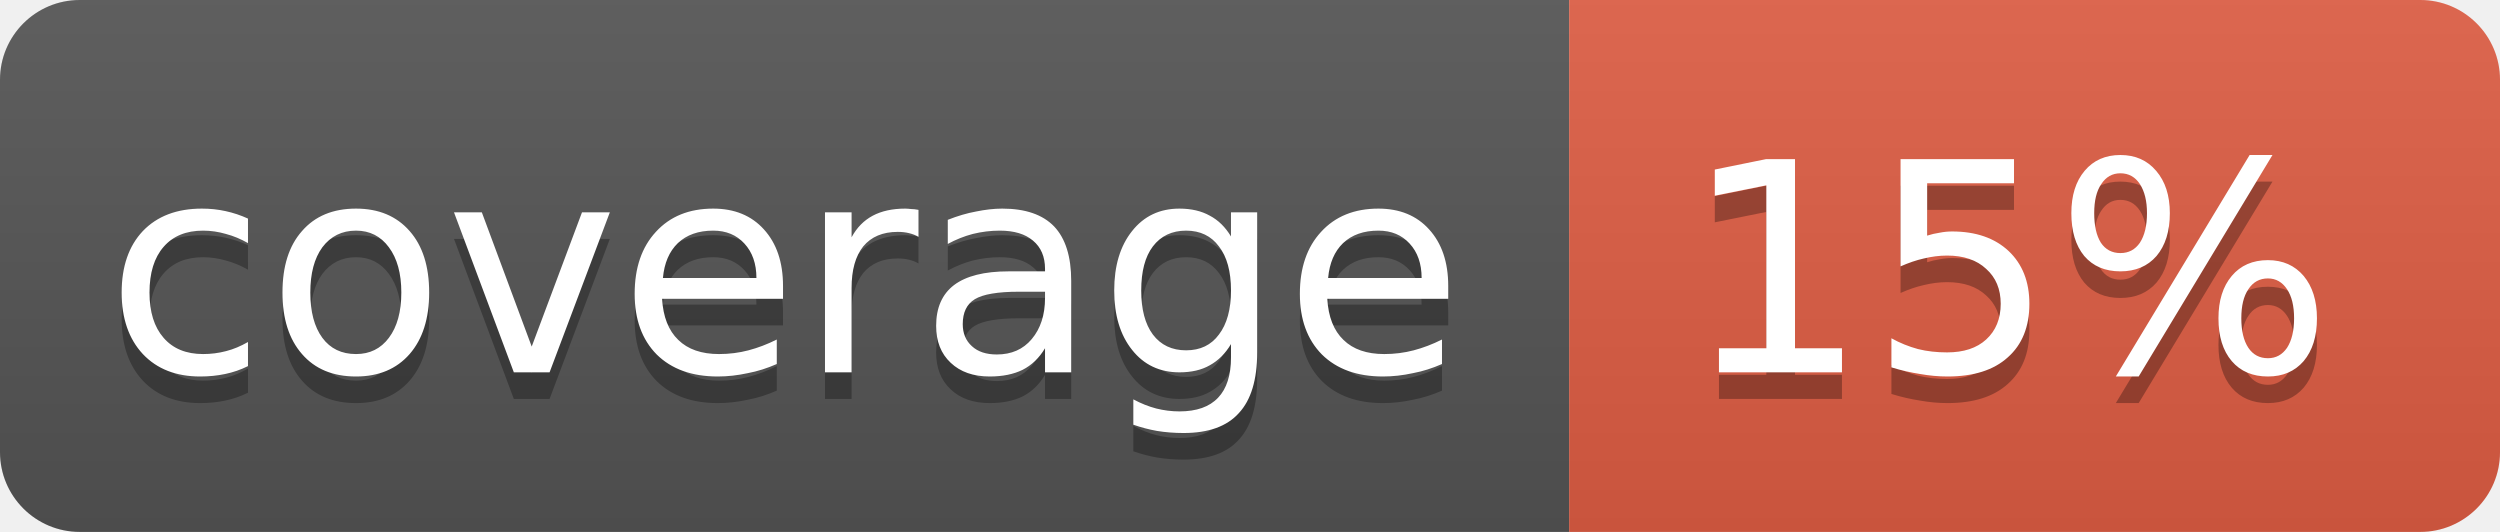
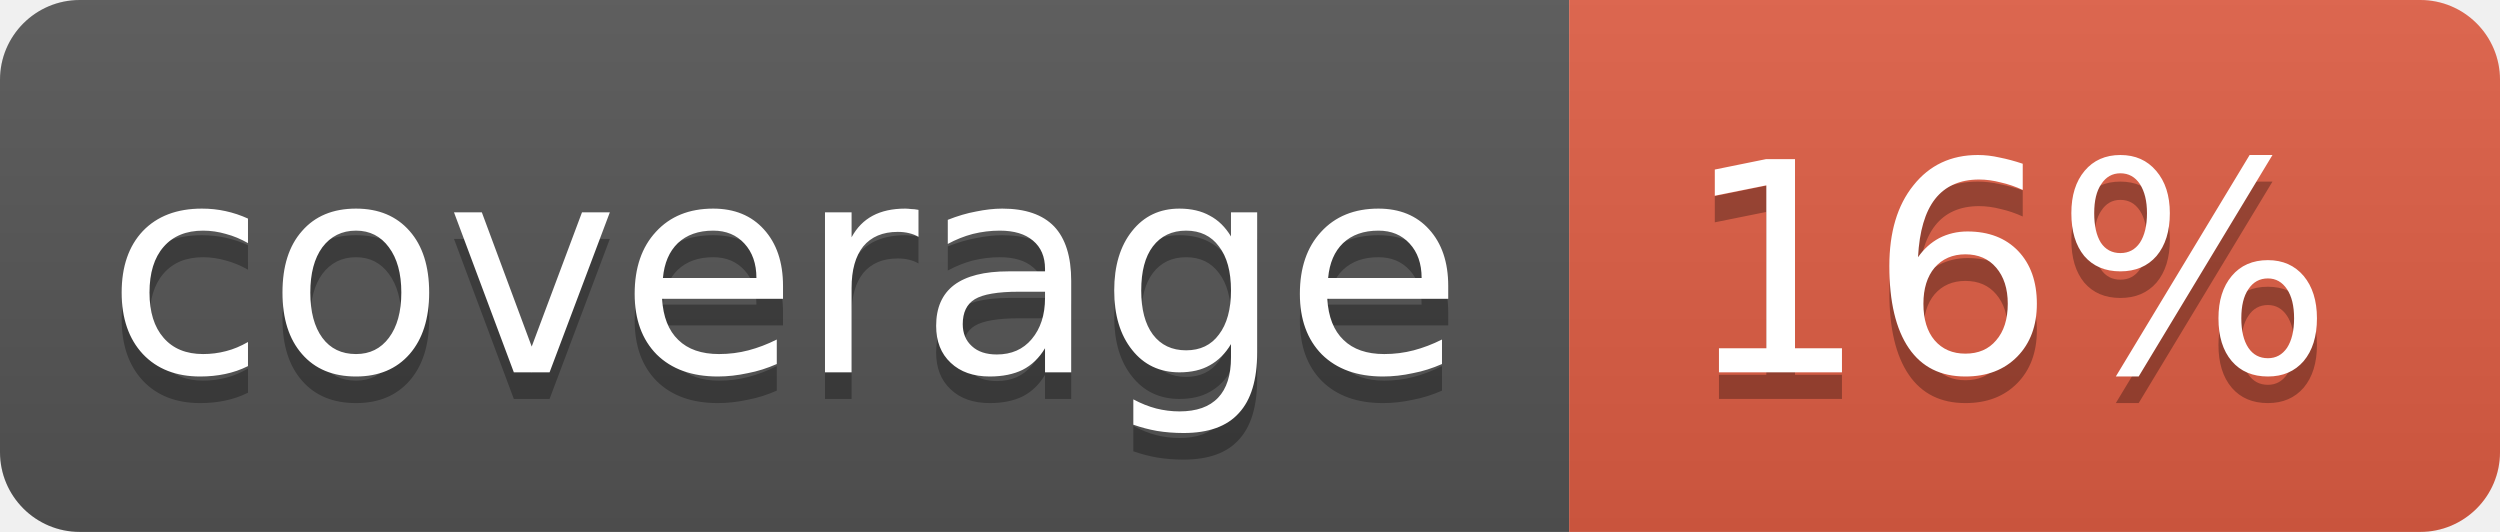
<svg xmlns="http://www.w3.org/2000/svg" width="94" height="20">
  <linearGradient id="b" x2="0" y2="100%">
    <stop offset="0" stop-color="#bbb" stop-opacity=".1" />
    <stop offset="1" stop-opacity=".1" />
  </linearGradient>
  <clipPath id="a">
    <rect width="94" height="20" rx="3" fill="#fff" />
  </clipPath>
  <g clip-path="url(#a)">
    <path fill="#555" d="M0 0h59v20H0z" />
    <path fill="#e05d44" d="M59 0h35v20H59z" />
    <path fill="url(#b)" d="M0 0h94v20H0z" />
  </g>
  <g fill="#fff" text-anchor="middle" font-family="DejaVu Sans,Verdana,Geneva,sans-serif" font-size="11">
    <text x="29.5" y="15" fill="#010101" fill-opacity=".3">coverage</text>
    <text x="29.5" y="14">coverage</text>
-     <text x="75.5" y="15" fill="#010101" fill-opacity=".3">15%</text>
-     <text x="75.5" y="14">15%</text>
+     <text x="75.5" y="15" fill="#010101" fill-opacity=".3">16%</text>
+     <text x="75.5" y="14">16%</text>
  </g>
</svg>
